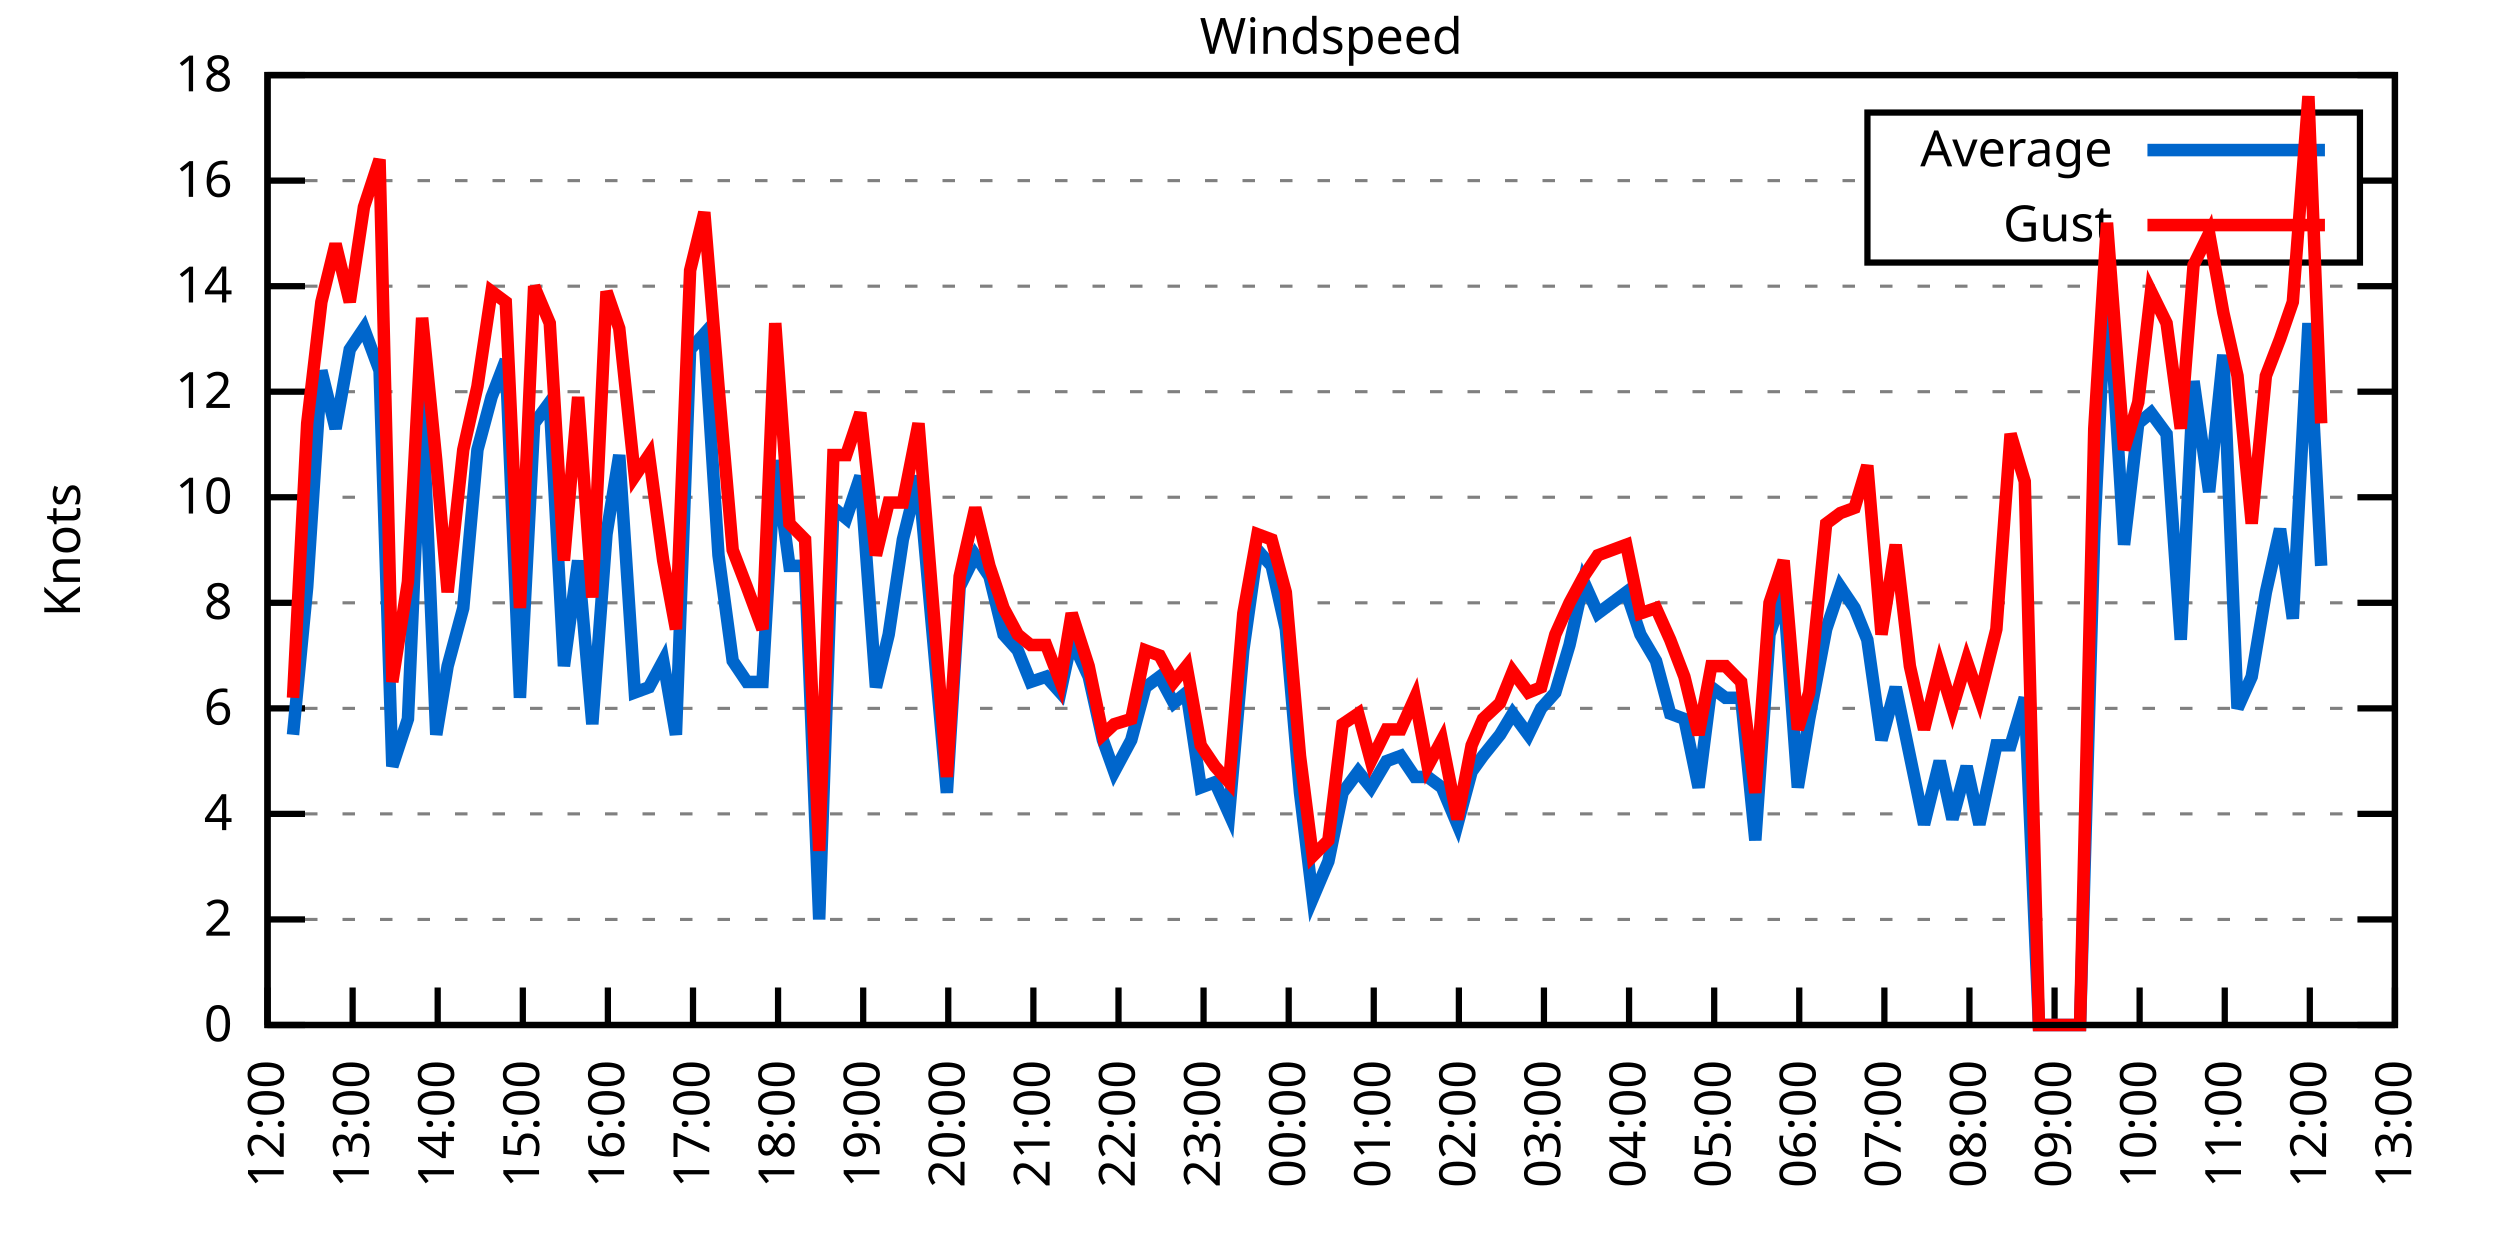
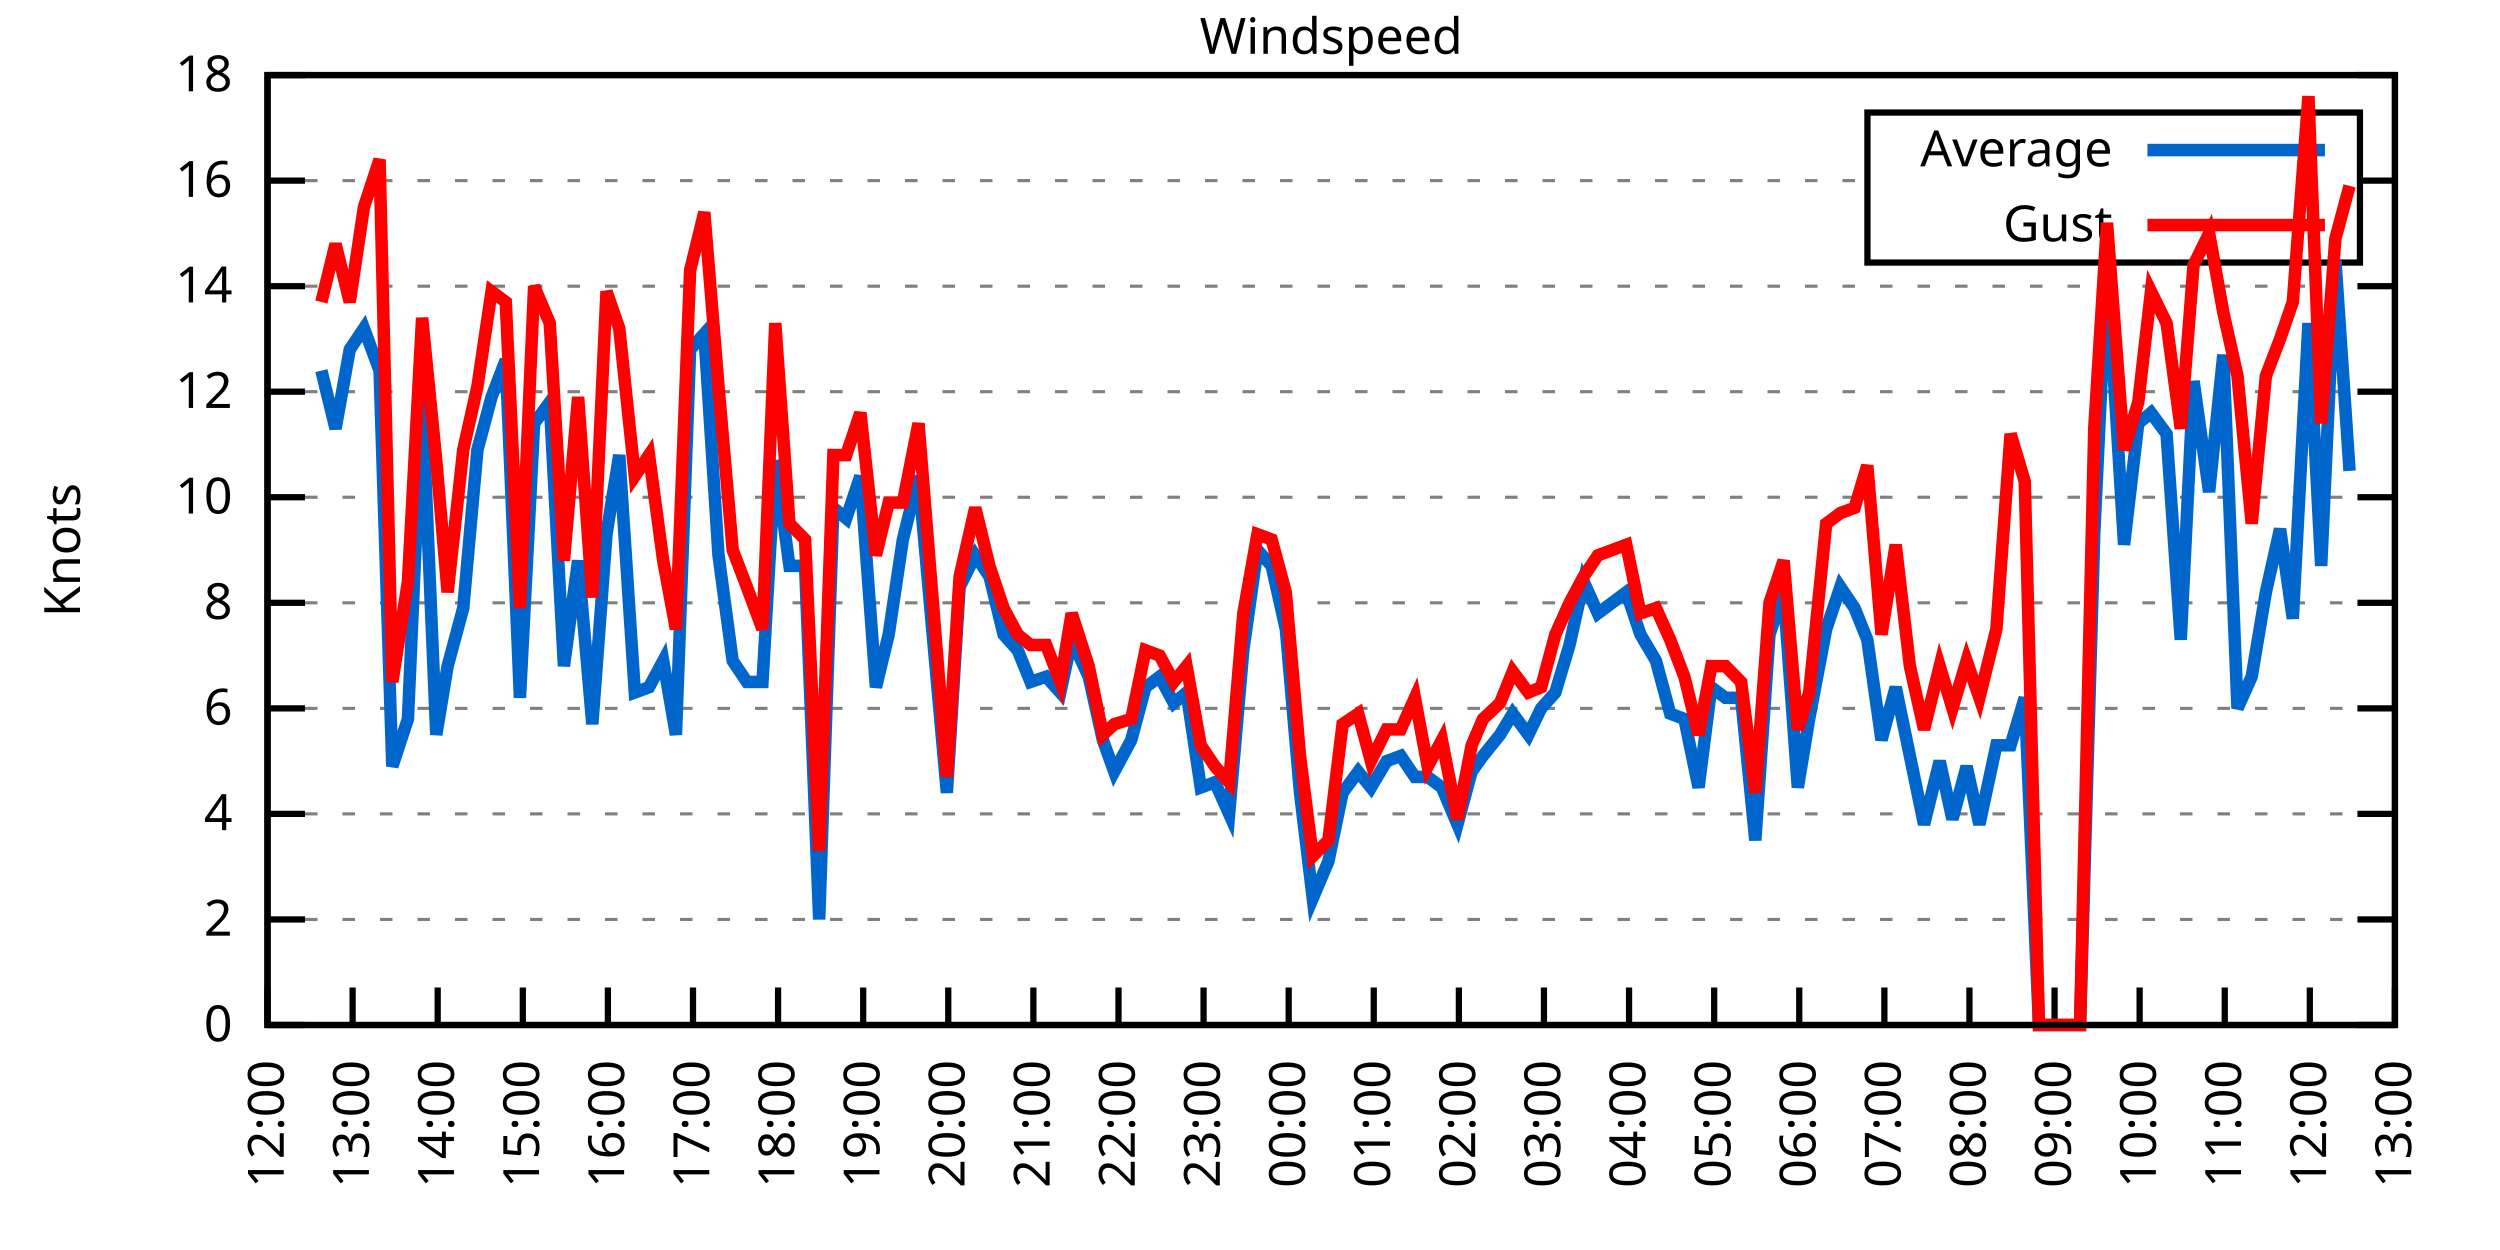
<svg xmlns="http://www.w3.org/2000/svg" xmlns:xlink="http://www.w3.org/1999/xlink" width="400" height="200" viewBox="0 0 400 200">
  <g id="gnuplot_canvas">
    <rect x="0" y="0" width="400" height="200" fill="none" />
    <defs>
      <circle id="gpDot" r="0.5" stroke-width="0.5" stroke="currentColor" />
      <path id="gpPt0" stroke-width="0.333" stroke="currentColor" d="M-1,0 h2 M0,-1 v2" />
      <path id="gpPt1" stroke-width="0.333" stroke="currentColor" d="M-1,-1 L1,1 M1,-1 L-1,1" />
      <path id="gpPt2" stroke-width="0.333" stroke="currentColor" d="M-1,0 L1,0 M0,-1 L0,1 M-1,-1 L1,1 M-1,1 L1,-1" />
      <rect id="gpPt3" stroke-width="0.333" stroke="currentColor" x="-1" y="-1" width="2" height="2" />
      <rect id="gpPt4" stroke-width="0.333" stroke="currentColor" fill="currentColor" x="-1" y="-1" width="2" height="2" />
      <circle id="gpPt5" stroke-width="0.333" stroke="currentColor" cx="0" cy="0" r="1" />
      <use xlink:href="#gpPt5" id="gpPt6" fill="currentColor" stroke="none" />
      <path id="gpPt7" stroke-width="0.333" stroke="currentColor" d="M0,-1.33 L-1.33,0.67 L1.33,0.67 z" />
      <use xlink:href="#gpPt7" id="gpPt8" fill="currentColor" stroke="none" />
      <use xlink:href="#gpPt7" id="gpPt9" stroke="currentColor" transform="rotate(180)" />
      <use xlink:href="#gpPt9" id="gpPt10" fill="currentColor" stroke="none" />
      <use xlink:href="#gpPt3" id="gpPt11" stroke="currentColor" transform="rotate(45)" />
      <use xlink:href="#gpPt11" id="gpPt12" fill="currentColor" stroke="none" />
      <path id="gpPt13" stroke-width="0.333" stroke="currentColor" d="M0,1.330 L1.265,0.411 L0.782,-1.067 L-0.782,-1.076 L-1.265,0.411 z" />
      <use xlink:href="#gpPt13" id="gpPt14" fill="currentColor" stroke="none" />
      <filter id="textbox" filterUnits="objectBoundingBox" x="0" y="0" height="1" width="1">
        <feFlood flood-color="white" flood-opacity="1" result="bgnd" />
        <feComposite in="SourceGraphic" in2="bgnd" operator="atop" />
      </filter>
      <filter id="greybox" filterUnits="objectBoundingBox" x="0" y="0" height="1" width="1">
        <feFlood flood-color="lightgrey" flood-opacity="1" result="grey" />
        <feComposite in="SourceGraphic" in2="grey" operator="atop" />
      </filter>
    </defs>
    <g fill="none" color="white" stroke="currentColor" stroke-width="1.00" stroke-linecap="butt" stroke-linejoin="miter">
</g>
    <g fill="none" color="black" stroke="currentColor" stroke-width="1.00" stroke-linecap="butt" stroke-linejoin="miter">
      <g stroke="none" shape-rendering="crispEdges">
        <polygon fill="rgb(255, 255, 255)" points="42.80,164.00 383.18,164.00 383.18,12.02 42.80,12.02 " />
      </g>
    </g>
    <g fill="none" color="black" stroke="currentColor" stroke-width="1.00" stroke-linecap="butt" stroke-linejoin="miter">
</g>
    <g fill="none" color="black" stroke="black" stroke-width="0.50" stroke-linecap="butt" stroke-linejoin="miter">
</g>
    <g fill="none" color="gray" stroke="currentColor" stroke-width="0.50" stroke-linecap="butt" stroke-linejoin="miter">
      <path stroke="gray" stroke-dasharray="2,4" class="gridline" d="M42.80,164.00 L383.19,164.00  " />
    </g>
    <g fill="none" color="gray" stroke="gray" stroke-width="1.00" stroke-linecap="butt" stroke-linejoin="miter">
</g>
    <g fill="none" color="black" stroke="currentColor" stroke-width="1.00" stroke-linecap="butt" stroke-linejoin="miter">
      <path stroke="black" d="M42.80,164.00 L48.80,164.00 M383.19,164.00 L377.19,164.00  " />
      <g transform="translate(37.20,166.60)" stroke="none" fill="black" font-family="Sans" font-size="8.00" text-anchor="end">
        <text>
          <tspan font-family="Sans"> 0</tspan>
        </text>
      </g>
    </g>
    <g fill="none" color="black" stroke="currentColor" stroke-width="1.00" stroke-linecap="butt" stroke-linejoin="miter">
</g>
    <g fill="none" color="black" stroke="black" stroke-width="0.50" stroke-linecap="butt" stroke-linejoin="miter">
</g>
    <g fill="none" color="gray" stroke="currentColor" stroke-width="0.50" stroke-linecap="butt" stroke-linejoin="miter">
      <path stroke="gray" stroke-dasharray="2,4" class="gridline" d="M42.80,147.11 L383.19,147.11  " />
    </g>
    <g fill="none" color="gray" stroke="gray" stroke-width="1.00" stroke-linecap="butt" stroke-linejoin="miter">
</g>
    <g fill="none" color="black" stroke="currentColor" stroke-width="1.00" stroke-linecap="butt" stroke-linejoin="miter">
      <path stroke="black" d="M42.80,147.11 L48.80,147.11 M383.19,147.11 L377.19,147.11  " />
      <g transform="translate(37.20,149.71)" stroke="none" fill="black" font-family="Sans" font-size="8.00" text-anchor="end">
        <text>
          <tspan font-family="Sans"> 2</tspan>
        </text>
      </g>
    </g>
    <g fill="none" color="black" stroke="currentColor" stroke-width="1.00" stroke-linecap="butt" stroke-linejoin="miter">
</g>
    <g fill="none" color="black" stroke="black" stroke-width="0.50" stroke-linecap="butt" stroke-linejoin="miter">
</g>
    <g fill="none" color="gray" stroke="currentColor" stroke-width="0.50" stroke-linecap="butt" stroke-linejoin="miter">
      <path stroke="gray" stroke-dasharray="2,4" class="gridline" d="M42.80,130.22 L383.19,130.22  " />
    </g>
    <g fill="none" color="gray" stroke="gray" stroke-width="1.00" stroke-linecap="butt" stroke-linejoin="miter">
</g>
    <g fill="none" color="black" stroke="currentColor" stroke-width="1.00" stroke-linecap="butt" stroke-linejoin="miter">
      <path stroke="black" d="M42.80,130.22 L48.80,130.22 M383.19,130.22 L377.19,130.22  " />
      <g transform="translate(37.20,132.82)" stroke="none" fill="black" font-family="Sans" font-size="8.00" text-anchor="end">
        <text>
          <tspan font-family="Sans"> 4</tspan>
        </text>
      </g>
    </g>
    <g fill="none" color="black" stroke="currentColor" stroke-width="1.00" stroke-linecap="butt" stroke-linejoin="miter">
</g>
    <g fill="none" color="black" stroke="black" stroke-width="0.50" stroke-linecap="butt" stroke-linejoin="miter">
</g>
    <g fill="none" color="gray" stroke="currentColor" stroke-width="0.50" stroke-linecap="butt" stroke-linejoin="miter">
      <path stroke="gray" stroke-dasharray="2,4" class="gridline" d="M42.80,113.34 L383.19,113.34  " />
    </g>
    <g fill="none" color="gray" stroke="gray" stroke-width="1.00" stroke-linecap="butt" stroke-linejoin="miter">
</g>
    <g fill="none" color="black" stroke="currentColor" stroke-width="1.00" stroke-linecap="butt" stroke-linejoin="miter">
      <path stroke="black" d="M42.80,113.34 L48.80,113.34 M383.19,113.34 L377.19,113.34  " />
      <g transform="translate(37.20,115.94)" stroke="none" fill="black" font-family="Sans" font-size="8.00" text-anchor="end">
        <text>
          <tspan font-family="Sans"> 6</tspan>
        </text>
      </g>
    </g>
    <g fill="none" color="black" stroke="currentColor" stroke-width="1.00" stroke-linecap="butt" stroke-linejoin="miter">
</g>
    <g fill="none" color="black" stroke="black" stroke-width="0.50" stroke-linecap="butt" stroke-linejoin="miter">
</g>
    <g fill="none" color="gray" stroke="currentColor" stroke-width="0.50" stroke-linecap="butt" stroke-linejoin="miter">
      <path stroke="gray" stroke-dasharray="2,4" class="gridline" d="M42.80,96.45 L383.19,96.45  " />
    </g>
    <g fill="none" color="gray" stroke="gray" stroke-width="1.00" stroke-linecap="butt" stroke-linejoin="miter">
</g>
    <g fill="none" color="black" stroke="currentColor" stroke-width="1.00" stroke-linecap="butt" stroke-linejoin="miter">
      <path stroke="black" d="M42.80,96.45 L48.80,96.45 M383.19,96.45 L377.19,96.45  " />
      <g transform="translate(37.20,99.05)" stroke="none" fill="black" font-family="Sans" font-size="8.00" text-anchor="end">
        <text>
          <tspan font-family="Sans"> 8</tspan>
        </text>
      </g>
    </g>
    <g fill="none" color="black" stroke="currentColor" stroke-width="1.00" stroke-linecap="butt" stroke-linejoin="miter">
</g>
    <g fill="none" color="black" stroke="black" stroke-width="0.50" stroke-linecap="butt" stroke-linejoin="miter">
</g>
    <g fill="none" color="gray" stroke="currentColor" stroke-width="0.50" stroke-linecap="butt" stroke-linejoin="miter">
      <path stroke="gray" stroke-dasharray="2,4" class="gridline" d="M42.80,79.56 L383.19,79.56  " />
    </g>
    <g fill="none" color="gray" stroke="gray" stroke-width="1.00" stroke-linecap="butt" stroke-linejoin="miter">
</g>
    <g fill="none" color="black" stroke="currentColor" stroke-width="1.00" stroke-linecap="butt" stroke-linejoin="miter">
      <path stroke="black" d="M42.80,79.56 L48.80,79.56 M383.19,79.56 L377.19,79.56  " />
      <g transform="translate(37.20,82.16)" stroke="none" fill="black" font-family="Sans" font-size="8.00" text-anchor="end">
        <text>
          <tspan font-family="Sans"> 10</tspan>
        </text>
      </g>
    </g>
    <g fill="none" color="black" stroke="currentColor" stroke-width="1.00" stroke-linecap="butt" stroke-linejoin="miter">
</g>
    <g fill="none" color="black" stroke="black" stroke-width="0.50" stroke-linecap="butt" stroke-linejoin="miter">
</g>
    <g fill="none" color="gray" stroke="currentColor" stroke-width="0.50" stroke-linecap="butt" stroke-linejoin="miter">
      <path stroke="gray" stroke-dasharray="2,4" class="gridline" d="M42.80,62.67 L383.19,62.67  " />
    </g>
    <g fill="none" color="gray" stroke="gray" stroke-width="1.00" stroke-linecap="butt" stroke-linejoin="miter">
</g>
    <g fill="none" color="black" stroke="currentColor" stroke-width="1.00" stroke-linecap="butt" stroke-linejoin="miter">
      <path stroke="black" d="M42.80,62.67 L48.80,62.67 M383.19,62.67 L377.19,62.67  " />
      <g transform="translate(37.20,65.27)" stroke="none" fill="black" font-family="Sans" font-size="8.00" text-anchor="end">
        <text>
          <tspan font-family="Sans"> 12</tspan>
        </text>
      </g>
    </g>
    <g fill="none" color="black" stroke="currentColor" stroke-width="1.00" stroke-linecap="butt" stroke-linejoin="miter">
</g>
    <g fill="none" color="black" stroke="black" stroke-width="0.50" stroke-linecap="butt" stroke-linejoin="miter">
</g>
    <g fill="none" color="gray" stroke="currentColor" stroke-width="0.50" stroke-linecap="butt" stroke-linejoin="miter">
      <path stroke="gray" stroke-dasharray="2,4" class="gridline" d="M42.80,45.79 L383.19,45.79  " />
    </g>
    <g fill="none" color="gray" stroke="gray" stroke-width="1.00" stroke-linecap="butt" stroke-linejoin="miter">
</g>
    <g fill="none" color="black" stroke="currentColor" stroke-width="1.00" stroke-linecap="butt" stroke-linejoin="miter">
      <path stroke="black" d="M42.80,45.79 L48.80,45.79 M383.19,45.79 L377.19,45.79  " />
      <g transform="translate(37.20,48.39)" stroke="none" fill="black" font-family="Sans" font-size="8.00" text-anchor="end">
        <text>
          <tspan font-family="Sans"> 14</tspan>
        </text>
      </g>
    </g>
    <g fill="none" color="black" stroke="currentColor" stroke-width="1.00" stroke-linecap="butt" stroke-linejoin="miter">
</g>
    <g fill="none" color="black" stroke="black" stroke-width="0.50" stroke-linecap="butt" stroke-linejoin="miter">
</g>
    <g fill="none" color="gray" stroke="currentColor" stroke-width="0.50" stroke-linecap="butt" stroke-linejoin="miter">
      <path stroke="gray" stroke-dasharray="2,4" class="gridline" d="M42.80,28.90 L298.79,28.90 M377.59,28.90 L383.19,28.90  " />
    </g>
    <g fill="none" color="gray" stroke="gray" stroke-width="1.00" stroke-linecap="butt" stroke-linejoin="miter">
</g>
    <g fill="none" color="black" stroke="currentColor" stroke-width="1.00" stroke-linecap="butt" stroke-linejoin="miter">
      <path stroke="black" d="M42.80,28.90 L48.80,28.90 M383.19,28.90 L377.19,28.90  " />
      <g transform="translate(37.20,31.50)" stroke="none" fill="black" font-family="Sans" font-size="8.00" text-anchor="end">
        <text>
          <tspan font-family="Sans"> 16</tspan>
        </text>
      </g>
    </g>
    <g fill="none" color="black" stroke="currentColor" stroke-width="1.00" stroke-linecap="butt" stroke-linejoin="miter">
</g>
    <g fill="none" color="black" stroke="black" stroke-width="0.50" stroke-linecap="butt" stroke-linejoin="miter">
</g>
    <g fill="none" color="gray" stroke="currentColor" stroke-width="0.50" stroke-linecap="butt" stroke-linejoin="miter">
      <path stroke="gray" stroke-dasharray="2,4" class="gridline" d="M42.80,12.01 L383.19,12.01  " />
    </g>
    <g fill="none" color="gray" stroke="gray" stroke-width="1.00" stroke-linecap="butt" stroke-linejoin="miter">
</g>
    <g fill="none" color="black" stroke="currentColor" stroke-width="1.00" stroke-linecap="butt" stroke-linejoin="miter">
      <path stroke="black" d="M42.80,12.01 L48.80,12.01 M383.19,12.01 L377.19,12.01  " />
      <g transform="translate(37.20,14.61)" stroke="none" fill="black" font-family="Sans" font-size="8.00" text-anchor="end">
        <text>
          <tspan font-family="Sans"> 18</tspan>
        </text>
      </g>
    </g>
    <g fill="none" color="black" stroke="currentColor" stroke-width="1.00" stroke-linecap="butt" stroke-linejoin="miter">
      <path stroke="black" d="M42.80,164.00 L42.80,158.00  " />
      <g transform="translate(45.40,169.60) rotate(270.00)" stroke="none" fill="black" font-family="Sans" font-size="8.00" text-anchor="end">
        <text>
          <tspan font-family="Sans">12:00</tspan>
        </text>
      </g>
    </g>
    <g fill="none" color="black" stroke="currentColor" stroke-width="1.00" stroke-linecap="butt" stroke-linejoin="miter">
      <path stroke="black" d="M56.42,164.00 L56.42,158.00  " />
      <g transform="translate(59.02,169.60) rotate(270.00)" stroke="none" fill="black" font-family="Sans" font-size="8.00" text-anchor="end">
        <text>
          <tspan font-family="Sans">13:00</tspan>
        </text>
      </g>
    </g>
    <g fill="none" color="black" stroke="currentColor" stroke-width="1.00" stroke-linecap="butt" stroke-linejoin="miter">
      <path stroke="black" d="M70.03,164.00 L70.03,158.00  " />
      <g transform="translate(72.63,169.60) rotate(270.00)" stroke="none" fill="black" font-family="Sans" font-size="8.00" text-anchor="end">
        <text>
          <tspan font-family="Sans">14:00</tspan>
        </text>
      </g>
    </g>
    <g fill="none" color="black" stroke="currentColor" stroke-width="1.00" stroke-linecap="butt" stroke-linejoin="miter">
      <path stroke="black" d="M83.65,164.00 L83.65,158.00  " />
      <g transform="translate(86.25,169.60) rotate(270.00)" stroke="none" fill="black" font-family="Sans" font-size="8.00" text-anchor="end">
        <text>
          <tspan font-family="Sans">15:00</tspan>
        </text>
      </g>
    </g>
    <g fill="none" color="black" stroke="currentColor" stroke-width="1.00" stroke-linecap="butt" stroke-linejoin="miter">
      <path stroke="black" d="M97.26,164.00 L97.26,158.00  " />
      <g transform="translate(99.86,169.60) rotate(270.00)" stroke="none" fill="black" font-family="Sans" font-size="8.00" text-anchor="end">
        <text>
          <tspan font-family="Sans">16:00</tspan>
        </text>
      </g>
    </g>
    <g fill="none" color="black" stroke="currentColor" stroke-width="1.00" stroke-linecap="butt" stroke-linejoin="miter">
      <path stroke="black" d="M110.88,164.00 L110.88,158.00  " />
      <g transform="translate(113.48,169.60) rotate(270.00)" stroke="none" fill="black" font-family="Sans" font-size="8.00" text-anchor="end">
        <text>
          <tspan font-family="Sans">17:00</tspan>
        </text>
      </g>
    </g>
    <g fill="none" color="black" stroke="currentColor" stroke-width="1.00" stroke-linecap="butt" stroke-linejoin="miter">
      <path stroke="black" d="M124.49,164.00 L124.49,158.00  " />
      <g transform="translate(127.09,169.60) rotate(270.00)" stroke="none" fill="black" font-family="Sans" font-size="8.00" text-anchor="end">
        <text>
          <tspan font-family="Sans">18:00</tspan>
        </text>
      </g>
    </g>
    <g fill="none" color="black" stroke="currentColor" stroke-width="1.00" stroke-linecap="butt" stroke-linejoin="miter">
      <path stroke="black" d="M138.11,164.00 L138.11,158.00  " />
      <g transform="translate(140.71,169.60) rotate(270.00)" stroke="none" fill="black" font-family="Sans" font-size="8.00" text-anchor="end">
        <text>
          <tspan font-family="Sans">19:00</tspan>
        </text>
      </g>
    </g>
    <g fill="none" color="black" stroke="currentColor" stroke-width="1.00" stroke-linecap="butt" stroke-linejoin="miter">
      <path stroke="black" d="M151.72,164.00 L151.72,158.00  " />
      <g transform="translate(154.32,169.60) rotate(270.00)" stroke="none" fill="black" font-family="Sans" font-size="8.00" text-anchor="end">
        <text>
          <tspan font-family="Sans">20:00</tspan>
        </text>
      </g>
    </g>
    <g fill="none" color="black" stroke="currentColor" stroke-width="1.00" stroke-linecap="butt" stroke-linejoin="miter">
      <path stroke="black" d="M165.34,164.00 L165.34,158.00  " />
      <g transform="translate(167.94,169.60) rotate(270.00)" stroke="none" fill="black" font-family="Sans" font-size="8.00" text-anchor="end">
        <text>
          <tspan font-family="Sans">21:00</tspan>
        </text>
      </g>
    </g>
    <g fill="none" color="black" stroke="currentColor" stroke-width="1.00" stroke-linecap="butt" stroke-linejoin="miter">
      <path stroke="black" d="M178.96,164.00 L178.96,158.00  " />
      <g transform="translate(181.56,169.60) rotate(270.00)" stroke="none" fill="black" font-family="Sans" font-size="8.00" text-anchor="end">
        <text>
          <tspan font-family="Sans">22:00</tspan>
        </text>
      </g>
    </g>
    <g fill="none" color="black" stroke="currentColor" stroke-width="1.00" stroke-linecap="butt" stroke-linejoin="miter">
      <path stroke="black" d="M192.57,164.00 L192.57,158.00  " />
      <g transform="translate(195.17,169.60) rotate(270.00)" stroke="none" fill="black" font-family="Sans" font-size="8.00" text-anchor="end">
        <text>
          <tspan font-family="Sans">23:00</tspan>
        </text>
      </g>
    </g>
    <g fill="none" color="black" stroke="currentColor" stroke-width="1.00" stroke-linecap="butt" stroke-linejoin="miter">
      <path stroke="black" d="M206.19,164.00 L206.19,158.00  " />
      <g transform="translate(208.79,169.60) rotate(270.00)" stroke="none" fill="black" font-family="Sans" font-size="8.00" text-anchor="end">
        <text>
          <tspan font-family="Sans">00:00</tspan>
        </text>
      </g>
    </g>
    <g fill="none" color="black" stroke="currentColor" stroke-width="1.00" stroke-linecap="butt" stroke-linejoin="miter">
      <path stroke="black" d="M219.80,164.00 L219.80,158.00  " />
      <g transform="translate(222.40,169.60) rotate(270.00)" stroke="none" fill="black" font-family="Sans" font-size="8.00" text-anchor="end">
        <text>
          <tspan font-family="Sans">01:00</tspan>
        </text>
      </g>
    </g>
    <g fill="none" color="black" stroke="currentColor" stroke-width="1.00" stroke-linecap="butt" stroke-linejoin="miter">
      <path stroke="black" d="M233.42,164.00 L233.42,158.00  " />
      <g transform="translate(236.02,169.60) rotate(270.00)" stroke="none" fill="black" font-family="Sans" font-size="8.00" text-anchor="end">
        <text>
          <tspan font-family="Sans">02:00</tspan>
        </text>
      </g>
    </g>
    <g fill="none" color="black" stroke="currentColor" stroke-width="1.00" stroke-linecap="butt" stroke-linejoin="miter">
      <path stroke="black" d="M247.03,164.00 L247.03,158.00  " />
      <g transform="translate(249.63,169.60) rotate(270.00)" stroke="none" fill="black" font-family="Sans" font-size="8.00" text-anchor="end">
        <text>
          <tspan font-family="Sans">03:00</tspan>
        </text>
      </g>
    </g>
    <g fill="none" color="black" stroke="currentColor" stroke-width="1.00" stroke-linecap="butt" stroke-linejoin="miter">
      <path stroke="black" d="M260.65,164.00 L260.65,158.00  " />
      <g transform="translate(263.25,169.60) rotate(270.00)" stroke="none" fill="black" font-family="Sans" font-size="8.00" text-anchor="end">
        <text>
          <tspan font-family="Sans">04:00</tspan>
        </text>
      </g>
    </g>
    <g fill="none" color="black" stroke="currentColor" stroke-width="1.00" stroke-linecap="butt" stroke-linejoin="miter">
      <path stroke="black" d="M274.27,164.00 L274.27,158.00  " />
      <g transform="translate(276.87,169.60) rotate(270.00)" stroke="none" fill="black" font-family="Sans" font-size="8.00" text-anchor="end">
        <text>
          <tspan font-family="Sans">05:00</tspan>
        </text>
      </g>
    </g>
    <g fill="none" color="black" stroke="currentColor" stroke-width="1.00" stroke-linecap="butt" stroke-linejoin="miter">
      <path stroke="black" d="M287.88,164.00 L287.88,158.00  " />
      <g transform="translate(290.48,169.60) rotate(270.00)" stroke="none" fill="black" font-family="Sans" font-size="8.00" text-anchor="end">
        <text>
          <tspan font-family="Sans">06:00</tspan>
        </text>
      </g>
    </g>
    <g fill="none" color="black" stroke="currentColor" stroke-width="1.00" stroke-linecap="butt" stroke-linejoin="miter">
      <path stroke="black" d="M301.50,164.00 L301.50,158.00  " />
      <g transform="translate(304.10,169.60) rotate(270.00)" stroke="none" fill="black" font-family="Sans" font-size="8.00" text-anchor="end">
        <text>
          <tspan font-family="Sans">07:00</tspan>
        </text>
      </g>
    </g>
    <g fill="none" color="black" stroke="currentColor" stroke-width="1.00" stroke-linecap="butt" stroke-linejoin="miter">
      <path stroke="black" d="M315.11,164.00 L315.11,158.00  " />
      <g transform="translate(317.71,169.60) rotate(270.00)" stroke="none" fill="black" font-family="Sans" font-size="8.00" text-anchor="end">
        <text>
          <tspan font-family="Sans">08:00</tspan>
        </text>
      </g>
    </g>
    <g fill="none" color="black" stroke="currentColor" stroke-width="1.00" stroke-linecap="butt" stroke-linejoin="miter">
      <path stroke="black" d="M328.73,164.00 L328.73,158.00  " />
      <g transform="translate(331.33,169.60) rotate(270.00)" stroke="none" fill="black" font-family="Sans" font-size="8.00" text-anchor="end">
        <text>
          <tspan font-family="Sans">09:00</tspan>
        </text>
      </g>
    </g>
    <g fill="none" color="black" stroke="currentColor" stroke-width="1.00" stroke-linecap="butt" stroke-linejoin="miter">
      <path stroke="black" d="M342.34,164.00 L342.34,158.00  " />
      <g transform="translate(344.94,169.60) rotate(270.00)" stroke="none" fill="black" font-family="Sans" font-size="8.00" text-anchor="end">
        <text>
          <tspan font-family="Sans">10:00</tspan>
        </text>
      </g>
    </g>
    <g fill="none" color="black" stroke="currentColor" stroke-width="1.00" stroke-linecap="butt" stroke-linejoin="miter">
      <path stroke="black" d="M355.96,164.00 L355.96,158.00  " />
      <g transform="translate(358.56,169.60) rotate(270.00)" stroke="none" fill="black" font-family="Sans" font-size="8.00" text-anchor="end">
        <text>
          <tspan font-family="Sans">11:00</tspan>
        </text>
      </g>
    </g>
    <g fill="none" color="black" stroke="currentColor" stroke-width="1.00" stroke-linecap="butt" stroke-linejoin="miter">
      <path stroke="black" d="M369.57,164.00 L369.57,158.00  " />
      <g transform="translate(372.17,169.60) rotate(270.00)" stroke="none" fill="black" font-family="Sans" font-size="8.00" text-anchor="end">
        <text>
          <tspan font-family="Sans">12:00</tspan>
        </text>
      </g>
    </g>
    <g fill="none" color="black" stroke="currentColor" stroke-width="1.00" stroke-linecap="butt" stroke-linejoin="miter">
      <path stroke="black" d="M383.19,164.00 L383.19,158.00  " />
      <g transform="translate(385.79,169.60) rotate(270.00)" stroke="none" fill="black" font-family="Sans" font-size="8.00" text-anchor="end">
        <text>
          <tspan font-family="Sans">13:00</tspan>
        </text>
      </g>
    </g>
    <g fill="none" color="black" stroke="currentColor" stroke-width="1.00" stroke-linecap="butt" stroke-linejoin="miter">
</g>
    <g fill="none" color="black" stroke="currentColor" stroke-width="1.00" stroke-linecap="butt" stroke-linejoin="miter">
      <path stroke="black" d="M42.80,12.01 L42.80,164.00 L383.19,164.00 L383.19,12.01 L42.80,12.01 Z  " />
    </g>
    <g fill="none" color="black" stroke="currentColor" stroke-width="1.00" stroke-linecap="butt" stroke-linejoin="miter">
</g>
    <g fill="none" color="black" stroke="currentColor" stroke-width="1.00" stroke-linecap="butt" stroke-linejoin="miter">
      <path stroke="black" d="M298.79,42.01 L298.79,18.01 L377.59,18.01 L377.59,42.01 L298.79,42.01 Z  " />
    </g>
    <g id="Windspeed_plot_1">
      <g fill="none" color="white" stroke="black" stroke-width="2.00" stroke-linecap="butt" stroke-linejoin="miter">
</g>
      <g fill="none" color="black" stroke="currentColor" stroke-width="2.00" stroke-linecap="butt" stroke-linejoin="miter">
        <g transform="translate(337.99,26.61)" stroke="none" fill="black" font-family="Sans" font-size="8.00" text-anchor="end">
          <text>
            <tspan font-family="Sans">Average</tspan>
          </text>
        </g>
      </g>
      <g fill="none" color="black" stroke="currentColor" stroke-width="2.00" stroke-linecap="butt" stroke-linejoin="miter">
-         <path stroke="rgb(  0, 102, 204)" d="M343.59,24.01 L371.99,24.01 M46.88,117.56 L49.15,93.92 L51.42,59.30 L53.69,68.58 L55.96,55.92 L58.23,52.54   L60.73,59.30 L62.77,122.62 L65.27,115.03 L67.54,63.52 L69.80,117.56 L71.62,106.58 L74.12,97.29 L76.39,71.96   L78.65,63.52 L80.92,57.61 L83.19,111.65 L85.46,67.74 L87.96,64.36 L90.23,106.58 L92.50,89.69 L94.77,115.87   L97.04,85.47 L99.08,72.81 L101.57,110.80 L103.84,109.96 L106.11,105.74 L108.15,117.56 L110.42,55.92 L112.69,53.39   L114.96,88.85 L117.23,105.74 L119.50,109.11 L122.00,109.11 L124.04,73.65 L126.31,90.54 L128.81,90.54 L131.07,147.11   L133.34,81.25 L135.39,82.94 L137.66,76.18 L140.15,109.96 L142.19,101.52 L144.46,86.32 L146.96,76.18 L151.50,126.85   L153.54,93.92 L156.04,88.85 L158.31,92.23 L160.57,101.52 L162.84,104.05 L164.89,109.11 L167.38,108.27 L169.65,110.80   L171.47,102.36 L174.19,108.27 L176.46,118.40 L178.28,123.47 L181.00,118.40 L183.27,109.96 L185.54,108.27 L187.81,112.49   L189.85,110.80 L192.12,126.00 L194.39,125.16 L196.66,130.22 L198.93,104.05 L201.19,88.00 L203.46,90.54 L205.73,100.67   L208.00,126.85 L210.04,143.73 L212.54,137.82 L214.81,126.85 L217.31,123.47 L219.35,126.00 L221.85,121.78 L224.11,120.94   L226.38,124.31 L228.43,124.31 L230.70,126.00 L233.19,131.91 L235.46,123.47 L237.28,120.94 L240.00,117.56 L242.04,114.18   L244.54,117.56 L246.58,113.34 L248.85,110.80 L251.12,103.20 L253.39,93.07 L255.66,98.14 L260.20,94.76 L262.47,101.52   L264.96,105.74 L267.23,114.18 L269.50,115.03 L271.77,126.00 L273.81,109.96 L276.08,111.65 L278.58,111.65 L280.85,134.45   L283.12,101.52 L285.38,94.76 L287.65,126.00 L289.47,115.03 L292.19,100.67 L294.46,93.92 L296.73,97.29 L298.77,102.36   L301.04,118.40 L303.31,109.96 L305.58,120.94 L307.85,131.91 L310.35,121.78 L312.39,131.07 L314.66,122.62 L316.70,131.91   L319.42,119.25 L321.69,119.25 L323.96,111.65 L326.23,164.00 L328.50,164.00 L330.54,164.00 L332.81,164.00 L335.08,85.47   L337.12,42.41 L339.85,87.16 L342.12,67.74 L344.16,66.05 L346.65,69.43 L348.92,102.36 L350.97,60.98 L353.46,78.72   L355.73,56.76 L358.00,113.34 L360.27,108.27 L362.54,94.76 L364.81,84.63 L366.85,98.98 L369.35,51.70 L371.39,90.54    " />
+         <path stroke="rgb(  0, 102, 204)" d="M343.59,24.01 L371.99,24.01 M51.42,59.30 L53.69,68.58 L55.96,55.92 L58.23,52.54 L60.73,59.30 L62.77,122.62   L65.27,115.03 L67.54,63.52 L69.80,117.56 L71.62,106.58 L74.12,97.29 L76.39,71.96 L78.65,63.52 L80.92,57.61   L83.19,111.65 L85.46,67.74 L87.96,64.36 L90.23,106.58 L92.50,89.69 L94.77,115.87 L97.04,85.47 L99.08,72.81   L101.57,110.80 L103.84,109.96 L106.11,105.74 L108.15,117.56 L110.42,55.92 L112.69,53.39 L114.96,88.85 L117.23,105.74   L119.50,109.11 L122.00,109.11 L124.04,73.65 L126.31,90.54 L128.81,90.54 L131.07,147.11 L133.34,81.25 L135.39,82.94   L137.66,76.18 L140.15,109.96 L142.19,101.52 L144.46,86.32 L146.96,76.18 L151.50,126.85 L153.54,93.92 L156.04,88.85   L158.31,92.23 L160.57,101.52 L162.84,104.05 L164.89,109.11 L167.38,108.27 L169.65,110.80 L171.47,102.36 L174.19,108.27   L176.46,118.40 L178.28,123.47 L181.00,118.40 L183.27,109.96 L185.54,108.27 L187.81,112.49 L189.85,110.80 L192.12,126.00   L194.39,125.16 L196.66,130.22 L198.93,104.05 L201.19,88.00 L203.46,90.54 L205.73,100.67 L208.00,126.85 L210.04,143.73   L212.54,137.82 L214.81,126.85 L217.31,123.47 L219.35,126.00 L221.85,121.78 L224.11,120.94 L226.38,124.31 L228.43,124.31   L230.70,126.00 L233.19,131.91 L235.46,123.47 L237.28,120.94 L240.00,117.56 L242.04,114.18 L244.54,117.56 L246.58,113.34   L248.85,110.80 L251.12,103.20 L253.39,93.07 L255.66,98.14 L260.20,94.76 L262.47,101.52 L264.96,105.74 L267.23,114.18   L269.50,115.03 L271.77,126.00 L273.81,109.96 L276.08,111.65 L278.58,111.65 L280.85,134.45 L283.12,101.52 L285.38,94.76   L287.65,126.00 L289.47,115.03 L292.19,100.67 L294.46,93.92 L296.73,97.29 L298.77,102.36 L301.04,118.40 L303.31,109.96   L305.58,120.94 L307.85,131.91 L310.35,121.78 L312.39,131.07 L314.66,122.62 L316.70,131.91 L319.42,119.25 L321.69,119.25   L323.96,111.65 L326.23,164.00 L328.50,164.00 L330.54,164.00 L332.81,164.00 L335.08,85.47 L337.12,42.41 L339.85,87.16   L342.12,67.74 L344.16,66.05 L346.65,69.43 L348.92,102.36 L350.97,60.98 L353.46,78.72 L355.73,56.76 L358.00,113.34   L360.27,108.27 L362.54,94.76 L364.81,84.63 L366.85,98.98 L369.35,51.70 L371.39,90.54 L373.66,41.56 L375.93,75.34    " />
      </g>
    </g>
    <g id="Windspeed_plot_2">
      <g fill="none" color="black" stroke="currentColor" stroke-width="2.00" stroke-linecap="butt" stroke-linejoin="miter">
        <g transform="translate(337.99,38.61)" stroke="none" fill="black" font-family="Sans" font-size="8.00" text-anchor="end">
          <text>
            <tspan font-family="Sans">Gust</tspan>
          </text>
        </g>
      </g>
      <g fill="none" color="black" stroke="currentColor" stroke-width="2.00" stroke-linecap="butt" stroke-linejoin="miter">
-         <path stroke="rgb(255,   0,   0)" d="M343.59,36.01 L371.99,36.01 M46.88,111.65 L49.15,67.74 L51.42,48.32 L53.69,39.03 L55.96,48.32 L58.23,33.12   L60.73,25.52 L62.77,109.11 L65.27,93.07 L67.54,50.85 L69.80,73.65 L71.62,94.76 L74.12,71.96 L76.39,61.83   L78.65,46.63 L80.92,48.32 L83.19,97.29 L85.46,45.79 L87.96,51.70 L90.23,89.69 L92.50,63.52 L94.77,95.60   L97.04,46.63 L99.08,52.54 L101.57,76.18 L103.84,72.81 L106.11,89.69 L108.15,100.67 L110.42,43.25 L112.69,33.96   L114.96,61.83 L117.23,88.00 L119.50,93.92 L122.00,100.67 L124.04,51.70 L126.31,83.78 L128.81,86.32 L131.07,136.14   L133.34,72.81 L135.39,72.81 L137.66,66.05 L140.15,88.85 L142.19,80.41 L144.46,80.41 L146.96,67.74 L151.50,124.31   L153.54,92.23 L156.04,81.25 L158.31,90.54 L160.57,97.29 L162.84,101.52 L164.89,103.20 L167.38,103.20 L169.65,109.11   L171.47,98.14 L174.19,106.58 L176.46,117.56 L178.28,115.87 L181.00,115.03 L183.27,104.05 L185.54,104.89 L187.81,109.11   L189.85,106.58 L192.12,119.25 L194.39,122.62 L196.66,125.16 L198.93,98.14 L201.19,85.47 L203.46,86.32 L205.73,94.76   L208.00,120.94 L210.04,136.98 L212.54,134.45 L214.81,115.87 L217.31,114.18 L219.35,121.78 L221.85,116.71 L224.11,116.71   L226.38,111.65 L228.43,122.62 L230.70,118.40 L233.19,131.07 L235.46,119.25 L237.28,115.03 L240.00,112.49 L242.04,107.43   L244.54,110.80 L246.58,109.96 L248.85,101.52 L251.12,96.45 L253.39,92.23 L255.66,88.85 L260.20,87.16 L262.47,98.14   L264.96,97.29 L267.23,102.36 L269.50,108.27 L271.77,117.56 L273.81,106.58 L276.08,106.58 L278.58,109.11 L280.85,126.85   L283.12,96.45 L285.38,89.69 L287.65,116.71 L289.47,110.80 L292.19,83.78 L294.46,82.09 L296.73,81.25 L298.77,74.49   L301.04,101.52 L303.31,87.16 L305.58,106.58 L307.85,116.71 L310.35,106.58 L312.39,113.34 L314.66,105.74 L316.70,111.65   L319.42,100.67 L321.69,69.43 L323.96,77.03 L326.23,164.00 L328.50,164.00 L330.54,164.00 L332.81,164.00 L335.08,68.58   L337.12,35.65 L339.85,71.96 L342.12,64.36 L344.16,46.63 L346.65,51.70 L348.92,68.58 L350.97,42.41 L353.46,37.34   L355.73,50.01 L358.00,60.14 L360.27,83.78 L362.54,60.14 L364.81,54.23 L366.85,48.32 L369.35,15.39 L371.39,67.74    " />
+         <path stroke="rgb(255,   0,   0)" d="M343.59,36.01 L371.99,36.01 M51.42,48.32 L53.69,39.03 L55.96,48.32 L58.23,33.12 L60.73,25.52 L62.77,109.11   L65.27,93.07 L67.54,50.85 L69.80,73.65 L71.62,94.76 L74.12,71.96 L76.39,61.83 L78.65,46.63 L80.92,48.32   L83.19,97.29 L85.46,45.79 L87.96,51.70 L90.23,89.69 L92.50,63.52 L94.77,95.60 L97.04,46.63 L99.08,52.54   L101.57,76.18 L103.84,72.81 L106.11,89.69 L108.15,100.67 L110.42,43.25 L112.69,33.96 L114.96,61.83 L117.23,88.00   L119.50,93.92 L122.00,100.67 L124.04,51.70 L126.31,83.78 L128.81,86.32 L131.07,136.14 L133.34,72.81 L135.39,72.81   L137.66,66.05 L140.15,88.85 L142.19,80.41 L144.46,80.41 L146.96,67.74 L151.50,124.31 L153.54,92.23 L156.04,81.25   L158.31,90.54 L160.57,97.29 L162.84,101.52 L164.89,103.20 L167.38,103.20 L169.65,109.11 L171.47,98.14 L174.19,106.58   L176.46,117.56 L178.28,115.87 L181.00,115.03 L183.27,104.05 L185.54,104.89 L187.81,109.11 L189.85,106.58 L192.12,119.25   L194.39,122.62 L196.66,125.16 L198.93,98.14 L201.19,85.47 L203.46,86.32 L205.73,94.76 L208.00,120.94 L210.04,136.98   L212.54,134.45 L214.81,115.87 L217.31,114.18 L219.35,121.78 L221.85,116.71 L224.11,116.71 L226.38,111.65 L228.43,122.62   L230.70,118.40 L233.19,131.07 L235.46,119.25 L237.28,115.03 L240.00,112.49 L242.04,107.43 L244.54,110.80 L246.58,109.96   L248.85,101.52 L251.12,96.45 L253.39,92.23 L255.66,88.85 L260.20,87.16 L262.47,98.14 L264.96,97.29 L267.23,102.36   L269.50,108.27 L271.77,117.56 L273.81,106.58 L276.08,106.58 L278.58,109.11 L280.85,126.85 L283.12,96.45 L285.38,89.69   L287.65,116.71 L289.47,110.80 L292.19,83.78 L294.46,82.09 L296.73,81.25 L298.77,74.49 L301.04,101.52 L303.31,87.16   L305.58,106.58 L307.85,116.71 L310.35,106.58 L312.39,113.34 L314.66,105.74 L316.70,111.65 L319.42,100.67 L321.69,69.43   L323.96,77.03 L326.23,164.00 L328.50,164.00 L330.54,164.00 L332.81,164.00 L335.08,68.58 L337.12,35.65 L339.85,71.96   L342.12,64.36 L344.16,46.63 L346.65,51.70 L348.92,68.58 L350.97,42.41 L353.46,37.34 L355.73,50.01 L358.00,60.14   L360.27,83.78 L362.54,60.14 L364.81,54.23 L366.85,48.32 L369.35,15.39 L371.39,67.74 L373.66,38.19 L375.93,29.74    " />
      </g>
    </g>
    <g fill="none" color="black" stroke="currentColor" stroke-width="2.00" stroke-linecap="butt" stroke-linejoin="miter">
</g>
    <g fill="none" color="black" stroke="black" stroke-width="1.00" stroke-linecap="butt" stroke-linejoin="miter">
</g>
    <g fill="none" color="black" stroke="currentColor" stroke-width="1.00" stroke-linecap="butt" stroke-linejoin="miter">
      <path stroke="black" d="M42.80,12.01 L42.80,164.00 L383.19,164.00 L383.19,12.01 L42.80,12.01 Z  " />
      <g transform="translate(12.80,88.01) rotate(270.00)" stroke="none" fill="black" font-family="Sans" font-size="8.00" text-anchor="middle">
        <text>
          <tspan font-family="Sans">Knots</tspan>
        </text>
      </g>
    </g>
    <g fill="none" color="black" stroke="currentColor" stroke-width="1.00" stroke-linecap="butt" stroke-linejoin="miter">
</g>
    <g fill="none" color="black" stroke="currentColor" stroke-width="1.00" stroke-linecap="butt" stroke-linejoin="miter">
      <g transform="translate(212.99,8.61)" stroke="none" fill="black" font-family="Sans" font-size="8.00" text-anchor="middle">
        <text>
          <tspan font-family="Sans">Windspeed</tspan>
        </text>
      </g>
    </g>
    <g fill="none" color="black" stroke="currentColor" stroke-width="1.00" stroke-linecap="butt" stroke-linejoin="miter">
</g>
  </g>
</svg>
